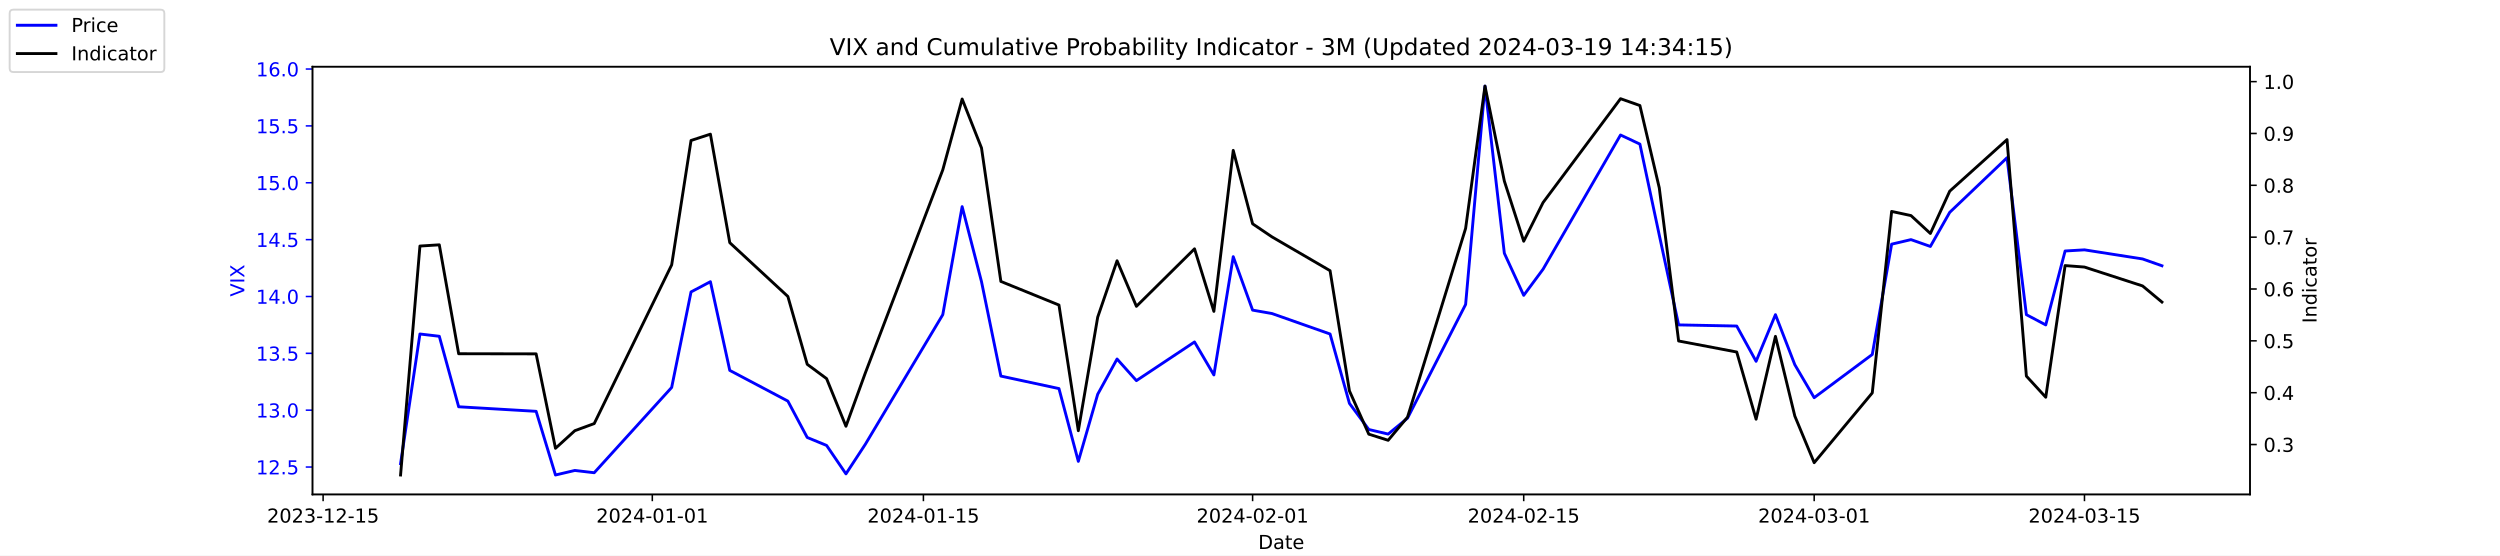
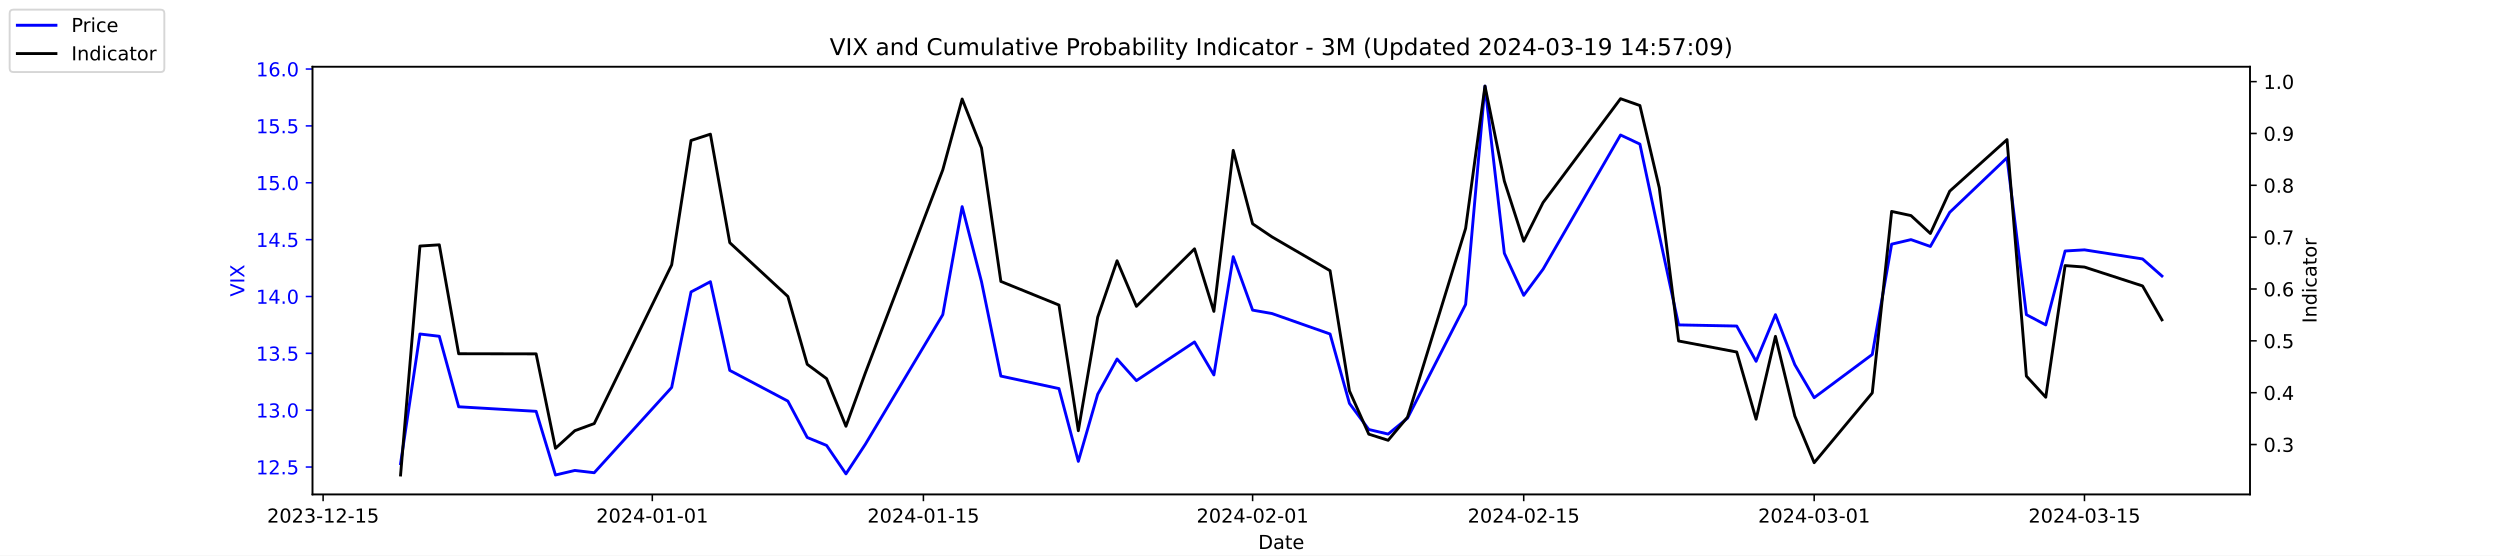
<svg xmlns="http://www.w3.org/2000/svg" xmlns:xlink="http://www.w3.org/1999/xlink" width="1296pt" height="288pt" viewBox="0 0 1296 288" version="1.1">
  <defs>
    <style type="text/css">*{stroke-linejoin: round; stroke-linecap: butt}</style>
  </defs>
  <g id="figure_1">
    <g id="patch_1">
      <path d="M 0 288  L 1296 288  L 1296 0  L 0 0  z " style="fill: #ffffff" />
    </g>
    <g id="axes_1">
      <g id="patch_2">
        <path d="M 162 256.32  L 1166.4 256.32  L 1166.4 34.56  L 162 34.56  z " style="fill: #ffffff" />
      </g>
      <g id="matplotlib.axis_1">
        <g id="xtick_1">
          <g id="line2d_1">
            <defs>
-               <path id="m8b87c51182" d="M 0 0  L 0 3.5  " style="stroke: #000000; stroke-width: 0.8" />
+               <path id="m161e9a8aef" d="M 0 0  L 0 3.5  " style="stroke: #000000; stroke-width: 0.8" />
            </defs>
            <g>
-               <use xlink:href="#m8b87c51182" x="167.5" y="256.32" style="stroke: #000000; stroke-width: 0.8" />
+               <use xlink:href="#m161e9a8aef" x="167.5" y="256.32" style="stroke: #000000; stroke-width: 0.8" />
            </g>
          </g>
          <g id="text_1">
            <g transform="translate(138.4425 270.9184) scale(0.1 -0.1)">
              <defs>
                <path id="DejaVuSans-32" d="M 1228 531  L 3431 531  L 3431 0  L 469 0  L 469 531  Q 828 903 1448 1529  Q 2069 2156 2228 2338  Q 2531 2678 2651 2914  Q 2772 3150 2772 3378  Q 2772 3750 2511 3984  Q 2250 4219 1831 4219  Q 1534 4219 1204 4116  Q 875 4013 500 3803  L 500 4441  Q 881 4594 1212 4672  Q 1544 4750 1819 4750  Q 2544 4750 2975 4387  Q 3406 4025 3406 3419  Q 3406 3131 3298 2873  Q 3191 2616 2906 2266  Q 2828 2175 2409 1742  Q 1991 1309 1228 531  z " transform="scale(0.015625)" />
                <path id="DejaVuSans-30" d="M 2034 4250  Q 1547 4250 1301 3770  Q 1056 3291 1056 2328  Q 1056 1369 1301 889  Q 1547 409 2034 409  Q 2525 409 2770 889  Q 3016 1369 3016 2328  Q 3016 3291 2770 3770  Q 2525 4250 2034 4250  z M 2034 4750  Q 2819 4750 3233 4129  Q 3647 3509 3647 2328  Q 3647 1150 3233 529  Q 2819 -91 2034 -91  Q 1250 -91 836 529  Q 422 1150 422 2328  Q 422 3509 836 4129  Q 1250 4750 2034 4750  z " transform="scale(0.015625)" />
                <path id="DejaVuSans-33" d="M 2597 2516  Q 3050 2419 3304 2112  Q 3559 1806 3559 1356  Q 3559 666 3084 287  Q 2609 -91 1734 -91  Q 1441 -91 1130 -33  Q 819 25 488 141  L 488 750  Q 750 597 1062 519  Q 1375 441 1716 441  Q 2309 441 2620 675  Q 2931 909 2931 1356  Q 2931 1769 2642 2001  Q 2353 2234 1838 2234  L 1294 2234  L 1294 2753  L 1863 2753  Q 2328 2753 2575 2939  Q 2822 3125 2822 3475  Q 2822 3834 2567 4026  Q 2313 4219 1838 4219  Q 1578 4219 1281 4162  Q 984 4106 628 3988  L 628 4550  Q 988 4650 1302 4700  Q 1616 4750 1894 4750  Q 2613 4750 3031 4423  Q 3450 4097 3450 3541  Q 3450 3153 3228 2886  Q 3006 2619 2597 2516  z " transform="scale(0.015625)" />
                <path id="DejaVuSans-2d" d="M 313 2009  L 1997 2009  L 1997 1497  L 313 1497  L 313 2009  z " transform="scale(0.015625)" />
                <path id="DejaVuSans-31" d="M 794 531  L 1825 531  L 1825 4091  L 703 3866  L 703 4441  L 1819 4666  L 2450 4666  L 2450 531  L 3481 531  L 3481 0  L 794 0  L 794 531  z " transform="scale(0.015625)" />
                <path id="DejaVuSans-35" d="M 691 4666  L 3169 4666  L 3169 4134  L 1269 4134  L 1269 2991  Q 1406 3038 1543 3061  Q 1681 3084 1819 3084  Q 2600 3084 3056 2656  Q 3513 2228 3513 1497  Q 3513 744 3044 326  Q 2575 -91 1722 -91  Q 1428 -91 1123 -41  Q 819 9 494 109  L 494 744  Q 775 591 1075 516  Q 1375 441 1709 441  Q 2250 441 2565 725  Q 2881 1009 2881 1497  Q 2881 1984 2565 2268  Q 2250 2553 1709 2553  Q 1456 2553 1204 2497  Q 953 2441 691 2322  L 691 4666  z " transform="scale(0.015625)" />
              </defs>
              <use xlink:href="#DejaVuSans-32" />
              <use xlink:href="#DejaVuSans-30" x="63.623" />
              <use xlink:href="#DejaVuSans-32" x="127.246" />
              <use xlink:href="#DejaVuSans-33" x="190.869" />
              <use xlink:href="#DejaVuSans-2d" x="254.492" />
              <use xlink:href="#DejaVuSans-31" x="290.576" />
              <use xlink:href="#DejaVuSans-32" x="354.199" />
              <use xlink:href="#DejaVuSans-2d" x="417.822" />
              <use xlink:href="#DejaVuSans-31" x="453.906" />
              <use xlink:href="#DejaVuSans-35" x="517.529" />
            </g>
          </g>
        </g>
        <g id="xtick_2">
          <g id="line2d_2">
            <g>
-               <use xlink:href="#m8b87c51182" x="338.156" y="256.32" style="stroke: #000000; stroke-width: 0.8" />
+               <use xlink:href="#m161e9a8aef" x="338.156" y="256.32" style="stroke: #000000; stroke-width: 0.8" />
            </g>
          </g>
          <g id="text_2">
            <g transform="translate(309.098 270.9184) scale(0.1 -0.1)">
              <defs>
                <path id="DejaVuSans-34" d="M 2419 4116  L 825 1625  L 2419 1625  L 2419 4116  z M 2253 4666  L 3047 4666  L 3047 1625  L 3713 1625  L 3713 1100  L 3047 1100  L 3047 0  L 2419 0  L 2419 1100  L 313 1100  L 313 1709  L 2253 4666  z " transform="scale(0.015625)" />
              </defs>
              <use xlink:href="#DejaVuSans-32" />
              <use xlink:href="#DejaVuSans-30" x="63.623" />
              <use xlink:href="#DejaVuSans-32" x="127.246" />
              <use xlink:href="#DejaVuSans-34" x="190.869" />
              <use xlink:href="#DejaVuSans-2d" x="254.492" />
              <use xlink:href="#DejaVuSans-30" x="290.576" />
              <use xlink:href="#DejaVuSans-31" x="354.199" />
              <use xlink:href="#DejaVuSans-2d" x="417.822" />
              <use xlink:href="#DejaVuSans-30" x="453.906" />
              <use xlink:href="#DejaVuSans-31" x="517.529" />
            </g>
          </g>
        </g>
        <g id="xtick_3">
          <g id="line2d_3">
            <g>
-               <use xlink:href="#m8b87c51182" x="478.696" y="256.32" style="stroke: #000000; stroke-width: 0.8" />
+               <use xlink:href="#m161e9a8aef" x="478.696" y="256.32" style="stroke: #000000; stroke-width: 0.8" />
            </g>
          </g>
          <g id="text_3">
            <g transform="translate(449.6379 270.9184) scale(0.1 -0.1)">
              <use xlink:href="#DejaVuSans-32" />
              <use xlink:href="#DejaVuSans-30" x="63.623" />
              <use xlink:href="#DejaVuSans-32" x="127.246" />
              <use xlink:href="#DejaVuSans-34" x="190.869" />
              <use xlink:href="#DejaVuSans-2d" x="254.492" />
              <use xlink:href="#DejaVuSans-30" x="290.576" />
              <use xlink:href="#DejaVuSans-31" x="354.199" />
              <use xlink:href="#DejaVuSans-2d" x="417.822" />
              <use xlink:href="#DejaVuSans-31" x="453.906" />
              <use xlink:href="#DejaVuSans-35" x="517.529" />
            </g>
          </g>
        </g>
        <g id="xtick_4">
          <g id="line2d_4">
            <g>
-               <use xlink:href="#m8b87c51182" x="649.351" y="256.32" style="stroke: #000000; stroke-width: 0.8" />
+               <use xlink:href="#m161e9a8aef" x="649.351" y="256.32" style="stroke: #000000; stroke-width: 0.8" />
            </g>
          </g>
          <g id="text_4">
            <g transform="translate(620.2935 270.9184) scale(0.1 -0.1)">
              <use xlink:href="#DejaVuSans-32" />
              <use xlink:href="#DejaVuSans-30" x="63.623" />
              <use xlink:href="#DejaVuSans-32" x="127.246" />
              <use xlink:href="#DejaVuSans-34" x="190.869" />
              <use xlink:href="#DejaVuSans-2d" x="254.492" />
              <use xlink:href="#DejaVuSans-30" x="290.576" />
              <use xlink:href="#DejaVuSans-32" x="354.199" />
              <use xlink:href="#DejaVuSans-2d" x="417.822" />
              <use xlink:href="#DejaVuSans-30" x="453.906" />
              <use xlink:href="#DejaVuSans-31" x="517.529" />
            </g>
          </g>
        </g>
        <g id="xtick_5">
          <g id="line2d_5">
            <g>
-               <use xlink:href="#m8b87c51182" x="789.891" y="256.32" style="stroke: #000000; stroke-width: 0.8" />
+               <use xlink:href="#m161e9a8aef" x="789.891" y="256.32" style="stroke: #000000; stroke-width: 0.8" />
            </g>
          </g>
          <g id="text_5">
            <g transform="translate(760.8334 270.9184) scale(0.1 -0.1)">
              <use xlink:href="#DejaVuSans-32" />
              <use xlink:href="#DejaVuSans-30" x="63.623" />
              <use xlink:href="#DejaVuSans-32" x="127.246" />
              <use xlink:href="#DejaVuSans-34" x="190.869" />
              <use xlink:href="#DejaVuSans-2d" x="254.492" />
              <use xlink:href="#DejaVuSans-30" x="290.576" />
              <use xlink:href="#DejaVuSans-32" x="354.199" />
              <use xlink:href="#DejaVuSans-2d" x="417.822" />
              <use xlink:href="#DejaVuSans-31" x="453.906" />
              <use xlink:href="#DejaVuSans-35" x="517.529" />
            </g>
          </g>
        </g>
        <g id="xtick_6">
          <g id="line2d_6">
            <g>
-               <use xlink:href="#m8b87c51182" x="940.47" y="256.32" style="stroke: #000000; stroke-width: 0.8" />
+               <use xlink:href="#m161e9a8aef" x="940.47" y="256.32" style="stroke: #000000; stroke-width: 0.8" />
            </g>
          </g>
          <g id="text_6">
            <g transform="translate(911.4118 270.9184) scale(0.1 -0.1)">
              <use xlink:href="#DejaVuSans-32" />
              <use xlink:href="#DejaVuSans-30" x="63.623" />
              <use xlink:href="#DejaVuSans-32" x="127.246" />
              <use xlink:href="#DejaVuSans-34" x="190.869" />
              <use xlink:href="#DejaVuSans-2d" x="254.492" />
              <use xlink:href="#DejaVuSans-30" x="290.576" />
              <use xlink:href="#DejaVuSans-33" x="354.199" />
              <use xlink:href="#DejaVuSans-2d" x="417.822" />
              <use xlink:href="#DejaVuSans-30" x="453.906" />
              <use xlink:href="#DejaVuSans-31" x="517.529" />
            </g>
          </g>
        </g>
        <g id="xtick_7">
          <g id="line2d_7">
            <g>
-               <use xlink:href="#m8b87c51182" x="1080.591" y="256.32" style="stroke: #000000; stroke-width: 0.8" />
+               <use xlink:href="#m161e9a8aef" x="1080.591" y="256.32" style="stroke: #000000; stroke-width: 0.8" />
            </g>
          </g>
          <g id="text_7">
            <g transform="translate(1051.533 270.9184) scale(0.1 -0.1)">
              <use xlink:href="#DejaVuSans-32" />
              <use xlink:href="#DejaVuSans-30" x="63.623" />
              <use xlink:href="#DejaVuSans-32" x="127.246" />
              <use xlink:href="#DejaVuSans-34" x="190.869" />
              <use xlink:href="#DejaVuSans-2d" x="254.492" />
              <use xlink:href="#DejaVuSans-30" x="290.576" />
              <use xlink:href="#DejaVuSans-33" x="354.199" />
              <use xlink:href="#DejaVuSans-2d" x="417.822" />
              <use xlink:href="#DejaVuSans-31" x="453.906" />
              <use xlink:href="#DejaVuSans-35" x="517.529" />
            </g>
          </g>
        </g>
        <g id="text_8">
          <g transform="translate(652.2492 284.5966) scale(0.1 -0.1)">
            <defs>
              <path id="DejaVuSans-44" d="M 1259 4147  L 1259 519  L 2022 519  Q 2988 519 3436 956  Q 3884 1394 3884 2338  Q 3884 3275 3436 3711  Q 2988 4147 2022 4147  L 1259 4147  z M 628 4666  L 1925 4666  Q 3281 4666 3915 4102  Q 4550 3538 4550 2338  Q 4550 1131 3912 565  Q 3275 0 1925 0  L 628 0  L 628 4666  z " transform="scale(0.015625)" />
              <path id="DejaVuSans-61" d="M 2194 1759  Q 1497 1759 1228 1600  Q 959 1441 959 1056  Q 959 750 1161 570  Q 1363 391 1709 391  Q 2188 391 2477 730  Q 2766 1069 2766 1631  L 2766 1759  L 2194 1759  z M 3341 1997  L 3341 0  L 2766 0  L 2766 531  Q 2569 213 2275 61  Q 1981 -91 1556 -91  Q 1019 -91 701 211  Q 384 513 384 1019  Q 384 1609 779 1909  Q 1175 2209 1959 2209  L 2766 2209  L 2766 2266  Q 2766 2663 2505 2880  Q 2244 3097 1772 3097  Q 1472 3097 1187 3025  Q 903 2953 641 2809  L 641 3341  Q 956 3463 1253 3523  Q 1550 3584 1831 3584  Q 2591 3584 2966 3190  Q 3341 2797 3341 1997  z " transform="scale(0.015625)" />
              <path id="DejaVuSans-74" d="M 1172 4494  L 1172 3500  L 2356 3500  L 2356 3053  L 1172 3053  L 1172 1153  Q 1172 725 1289 603  Q 1406 481 1766 481  L 2356 481  L 2356 0  L 1766 0  Q 1100 0 847 248  Q 594 497 594 1153  L 594 3053  L 172 3053  L 172 3500  L 594 3500  L 594 4494  L 1172 4494  z " transform="scale(0.015625)" />
              <path id="DejaVuSans-65" d="M 3597 1894  L 3597 1613  L 953 1613  Q 991 1019 1311 708  Q 1631 397 2203 397  Q 2534 397 2845 478  Q 3156 559 3463 722  L 3463 178  Q 3153 47 2828 -22  Q 2503 -91 2169 -91  Q 1331 -91 842 396  Q 353 884 353 1716  Q 353 2575 817 3079  Q 1281 3584 2069 3584  Q 2775 3584 3186 3129  Q 3597 2675 3597 1894  z M 3022 2063  Q 3016 2534 2758 2815  Q 2500 3097 2075 3097  Q 1594 3097 1305 2825  Q 1016 2553 972 2059  L 3022 2063  z " transform="scale(0.015625)" />
            </defs>
            <use xlink:href="#DejaVuSans-44" />
            <use xlink:href="#DejaVuSans-61" x="77.002" />
            <use xlink:href="#DejaVuSans-74" x="138.281" />
            <use xlink:href="#DejaVuSans-65" x="177.49" />
          </g>
        </g>
      </g>
      <g id="matplotlib.axis_2">
        <g id="ytick_1">
          <g id="line2d_8">
            <defs>
-               <path id="m4485a338f2" d="M 0 0  L -3.5 0  " style="stroke: #0000ff; stroke-width: 0.8" />
+               <path id="m2e351049fe" d="M 0 0  L -3.5 0  " style="stroke: #0000ff; stroke-width: 0.8" />
            </defs>
            <g>
-               <use xlink:href="#m4485a338f2" x="162" y="242.114" style="fill: #0000ff; stroke: #0000ff; stroke-width: 0.8" />
+               <use xlink:href="#m2e351049fe" x="162" y="242.114" style="fill: #0000ff; stroke: #0000ff; stroke-width: 0.8" />
            </g>
          </g>
          <g id="text_9">
            <g style="fill: #0000ff" transform="translate(132.7344 245.9129) scale(0.1 -0.1)">
              <defs>
                <path id="DejaVuSans-2e" d="M 684 794  L 1344 794  L 1344 0  L 684 0  L 684 794  z " transform="scale(0.015625)" />
              </defs>
              <use xlink:href="#DejaVuSans-31" />
              <use xlink:href="#DejaVuSans-32" x="63.623" />
              <use xlink:href="#DejaVuSans-2e" x="127.246" />
              <use xlink:href="#DejaVuSans-35" x="159.033" />
            </g>
          </g>
        </g>
        <g id="ytick_2">
          <g id="line2d_9">
            <g>
-               <use xlink:href="#m4485a338f2" x="162" y="212.64" style="fill: #0000ff; stroke: #0000ff; stroke-width: 0.8" />
+               <use xlink:href="#m2e351049fe" x="162" y="212.64" style="fill: #0000ff; stroke: #0000ff; stroke-width: 0.8" />
            </g>
          </g>
          <g id="text_10">
            <g style="fill: #0000ff" transform="translate(132.7344 216.4392) scale(0.1 -0.1)">
              <use xlink:href="#DejaVuSans-31" />
              <use xlink:href="#DejaVuSans-33" x="63.623" />
              <use xlink:href="#DejaVuSans-2e" x="127.246" />
              <use xlink:href="#DejaVuSans-30" x="159.033" />
            </g>
          </g>
        </g>
        <g id="ytick_3">
          <g id="line2d_10">
            <g>
-               <use xlink:href="#m4485a338f2" x="162" y="183.166" style="fill: #0000ff; stroke: #0000ff; stroke-width: 0.8" />
+               <use xlink:href="#m2e351049fe" x="162" y="183.166" style="fill: #0000ff; stroke: #0000ff; stroke-width: 0.8" />
            </g>
          </g>
          <g id="text_11">
            <g style="fill: #0000ff" transform="translate(132.7344 186.9656) scale(0.1 -0.1)">
              <use xlink:href="#DejaVuSans-31" />
              <use xlink:href="#DejaVuSans-33" x="63.623" />
              <use xlink:href="#DejaVuSans-2e" x="127.246" />
              <use xlink:href="#DejaVuSans-35" x="159.033" />
            </g>
          </g>
        </g>
        <g id="ytick_4">
          <g id="line2d_11">
            <g>
-               <use xlink:href="#m4485a338f2" x="162" y="153.693" style="fill: #0000ff; stroke: #0000ff; stroke-width: 0.8" />
+               <use xlink:href="#m2e351049fe" x="162" y="153.693" style="fill: #0000ff; stroke: #0000ff; stroke-width: 0.8" />
            </g>
          </g>
          <g id="text_12">
            <g style="fill: #0000ff" transform="translate(132.7344 157.4919) scale(0.1 -0.1)">
              <use xlink:href="#DejaVuSans-31" />
              <use xlink:href="#DejaVuSans-34" x="63.623" />
              <use xlink:href="#DejaVuSans-2e" x="127.246" />
              <use xlink:href="#DejaVuSans-30" x="159.033" />
            </g>
          </g>
        </g>
        <g id="ytick_5">
          <g id="line2d_12">
            <g>
-               <use xlink:href="#m4485a338f2" x="162" y="124.219" style="fill: #0000ff; stroke: #0000ff; stroke-width: 0.8" />
+               <use xlink:href="#m2e351049fe" x="162" y="124.219" style="fill: #0000ff; stroke: #0000ff; stroke-width: 0.8" />
            </g>
          </g>
          <g id="text_13">
            <g style="fill: #0000ff" transform="translate(132.7344 128.0182) scale(0.1 -0.1)">
              <use xlink:href="#DejaVuSans-31" />
              <use xlink:href="#DejaVuSans-34" x="63.623" />
              <use xlink:href="#DejaVuSans-2e" x="127.246" />
              <use xlink:href="#DejaVuSans-35" x="159.033" />
            </g>
          </g>
        </g>
        <g id="ytick_6">
          <g id="line2d_13">
            <g>
-               <use xlink:href="#m4485a338f2" x="162" y="94.745" style="fill: #0000ff; stroke: #0000ff; stroke-width: 0.8" />
+               <use xlink:href="#m2e351049fe" x="162" y="94.745" style="fill: #0000ff; stroke: #0000ff; stroke-width: 0.8" />
            </g>
          </g>
          <g id="text_14">
            <g style="fill: #0000ff" transform="translate(132.7344 98.5445) scale(0.1 -0.1)">
              <use xlink:href="#DejaVuSans-31" />
              <use xlink:href="#DejaVuSans-35" x="63.623" />
              <use xlink:href="#DejaVuSans-2e" x="127.246" />
              <use xlink:href="#DejaVuSans-30" x="159.033" />
            </g>
          </g>
        </g>
        <g id="ytick_7">
          <g id="line2d_14">
            <g>
-               <use xlink:href="#m4485a338f2" x="162" y="65.272" style="fill: #0000ff; stroke: #0000ff; stroke-width: 0.8" />
+               <use xlink:href="#m2e351049fe" x="162" y="65.272" style="fill: #0000ff; stroke: #0000ff; stroke-width: 0.8" />
            </g>
          </g>
          <g id="text_15">
            <g style="fill: #0000ff" transform="translate(132.7344 69.07082) scale(0.1 -0.1)">
              <use xlink:href="#DejaVuSans-31" />
              <use xlink:href="#DejaVuSans-35" x="63.623" />
              <use xlink:href="#DejaVuSans-2e" x="127.246" />
              <use xlink:href="#DejaVuSans-35" x="159.033" />
            </g>
          </g>
        </g>
        <g id="ytick_8">
          <g id="line2d_15">
            <g>
-               <use xlink:href="#m4485a338f2" x="162" y="35.798" style="fill: #0000ff; stroke: #0000ff; stroke-width: 0.8" />
+               <use xlink:href="#m2e351049fe" x="162" y="35.798" style="fill: #0000ff; stroke: #0000ff; stroke-width: 0.8" />
            </g>
          </g>
          <g id="text_16">
            <g style="fill: #0000ff" transform="translate(132.7344 39.59714) scale(0.1 -0.1)">
              <defs>
                <path id="DejaVuSans-36" d="M 2113 2584  Q 1688 2584 1439 2293  Q 1191 2003 1191 1497  Q 1191 994 1439 701  Q 1688 409 2113 409  Q 2538 409 2786 701  Q 3034 994 3034 1497  Q 3034 2003 2786 2293  Q 2538 2584 2113 2584  z M 3366 4563  L 3366 3988  Q 3128 4100 2886 4159  Q 2644 4219 2406 4219  Q 1781 4219 1451 3797  Q 1122 3375 1075 2522  Q 1259 2794 1537 2939  Q 1816 3084 2150 3084  Q 2853 3084 3261 2657  Q 3669 2231 3669 1497  Q 3669 778 3244 343  Q 2819 -91 2113 -91  Q 1303 -91 875 529  Q 447 1150 447 2328  Q 447 3434 972 4092  Q 1497 4750 2381 4750  Q 2619 4750 2861 4703  Q 3103 4656 3366 4563  z " transform="scale(0.015625)" />
              </defs>
              <use xlink:href="#DejaVuSans-31" />
              <use xlink:href="#DejaVuSans-36" x="63.623" />
              <use xlink:href="#DejaVuSans-2e" x="127.246" />
              <use xlink:href="#DejaVuSans-30" x="159.033" />
            </g>
          </g>
        </g>
        <g id="text_17">
          <g style="fill: #0000ff" transform="translate(126.6547 153.7603) rotate(-90) scale(0.1 -0.1)">
            <defs>
              <path id="DejaVuSans-56" d="M 1831 0  L 50 4666  L 709 4666  L 2188 738  L 3669 4666  L 4325 4666  L 2547 0  L 1831 0  z " transform="scale(0.015625)" />
              <path id="DejaVuSans-49" d="M 628 4666  L 1259 4666  L 1259 0  L 628 0  L 628 4666  z " transform="scale(0.015625)" />
              <path id="DejaVuSans-58" d="M 403 4666  L 1081 4666  L 2241 2931  L 3406 4666  L 4084 4666  L 2584 2425  L 4184 0  L 3506 0  L 2194 1984  L 872 0  L 191 0  L 1856 2491  L 403 4666  z " transform="scale(0.015625)" />
            </defs>
            <use xlink:href="#DejaVuSans-56" />
            <use xlink:href="#DejaVuSans-49" x="68.408" />
            <use xlink:href="#DejaVuSans-58" x="97.9" />
          </g>
        </g>
      </g>
      <g id="line2d_16">
-         <path d="M 207.655 240.345  L 217.693 173.145  L 227.732 174.324  L 237.77 210.872  L 277.924 213.23  L 287.963 246.24  L 298.002 243.882  L 308.04 245.061  L 348.194 200.851  L 358.233 151.335  L 368.272 146.029  L 378.31 192.008  L 408.426 207.924  L 418.464 226.787  L 428.503 230.914  L 438.541 245.651  L 448.58 230.324  L 488.734 163.124  L 498.773 107.124  L 508.811 146.029  L 518.85 194.956  L 548.966 201.44  L 559.004 239.166  L 569.043 204.387  L 579.081 186.114  L 589.12 197.314  L 619.236 177.272  L 629.274 194.366  L 639.313 133.061  L 649.351 160.766  L 659.39 162.535  L 689.506 173.145  L 699.544 209.103  L 709.583 222.661  L 719.621 225.019  L 729.66 216.766  L 759.775 157.819  L 769.814 44.64  L 779.853 131.293  L 789.891 153.103  L 799.93 139.545  L 840.084 69.987  L 850.123 74.703  L 860.161 121.861  L 870.2 168.429  L 900.315 169.019  L 910.354 187.293  L 920.392 163.124  L 930.431 189.061  L 940.47 206.156  L 970.585 183.756  L 980.624 126.577  L 990.662 124.219  L 1000.701 127.756  L 1010.74 110.072  L 1040.437 81.777  L 1050.476 163.124  L 1060.514 168.429  L 1070.553 130.114  L 1080.591 129.524  L 1110.707 134.24  L 1120.745 137.777  " clip-path="url(#p834cb203a2)" style="fill: none; stroke: #0000ff; stroke-width: 1.5; stroke-linecap: square" />
+         <path d="M 207.655 240.345  L 217.693 173.145  L 227.732 174.324  L 237.77 210.872  L 277.924 213.23  L 287.963 246.24  L 298.002 243.882  L 308.04 245.061  L 348.194 200.851  L 358.233 151.335  L 368.272 146.029  L 378.31 192.008  L 408.426 207.924  L 418.464 226.787  L 428.503 230.914  L 438.541 245.651  L 448.58 230.324  L 488.734 163.124  L 498.773 107.124  L 508.811 146.029  L 518.85 194.956  L 548.966 201.44  L 559.004 239.166  L 569.043 204.387  L 579.081 186.114  L 589.12 197.314  L 619.236 177.272  L 629.274 194.366  L 639.313 133.061  L 649.351 160.766  L 659.39 162.535  L 689.506 173.145  L 699.544 209.103  L 709.583 222.661  L 719.621 225.019  L 729.66 216.766  L 759.775 157.819  L 769.814 44.64  L 779.853 131.293  L 789.891 153.103  L 799.93 139.545  L 840.084 69.987  L 850.123 74.703  L 860.161 121.861  L 870.2 168.429  L 900.315 169.019  L 910.354 187.293  L 920.392 163.124  L 930.431 189.061  L 940.47 206.156  L 970.585 183.756  L 980.624 126.577  L 990.662 124.219  L 1000.701 127.756  L 1010.74 110.072  L 1040.437 81.777  L 1050.476 163.124  L 1060.514 168.429  L 1070.553 130.114  L 1080.591 129.524  L 1110.707 134.24  L 1120.745 143.082  " clip-path="url(#p02dbda72c0)" style="fill: none; stroke: #0000ff; stroke-width: 1.5; stroke-linecap: square" />
      </g>
      <g id="patch_3">
        <path d="M 162 256.32  L 162 34.56  " style="fill: none; stroke: #000000; stroke-width: 0.8; stroke-linejoin: miter; stroke-linecap: square" />
      </g>
      <g id="patch_4">
        <path d="M 1166.4 256.32  L 1166.4 34.56  " style="fill: none; stroke: #000000; stroke-width: 0.8; stroke-linejoin: miter; stroke-linecap: square" />
      </g>
      <g id="patch_5">
        <path d="M 162 256.32  L 1166.4 256.32  " style="fill: none; stroke: #000000; stroke-width: 0.8; stroke-linejoin: miter; stroke-linecap: square" />
      </g>
      <g id="patch_6">
        <path d="M 162 34.56  L 1166.4 34.56  " style="fill: none; stroke: #000000; stroke-width: 0.8; stroke-linejoin: miter; stroke-linecap: square" />
      </g>
    </g>
    <g id="axes_2">
      <g id="matplotlib.axis_3">
        <g id="ytick_9">
          <g id="line2d_17">
            <defs>
-               <path id="m62b9da5a91" d="M 0 0  L 3.5 0  " style="stroke: #000000; stroke-width: 0.8" />
+               <path id="m21e5f2e42d" d="M 0 0  L 3.5 0  " style="stroke: #000000; stroke-width: 0.8" />
            </defs>
            <g>
-               <use xlink:href="#m62b9da5a91" x="1166.4" y="230.447" style="stroke: #000000; stroke-width: 0.8" />
+               <use xlink:href="#m21e5f2e42d" x="1166.4" y="230.447" style="stroke: #000000; stroke-width: 0.8" />
            </g>
          </g>
          <g id="text_18">
            <g transform="translate(1173.4 234.2458) scale(0.1 -0.1)">
              <use xlink:href="#DejaVuSans-30" />
              <use xlink:href="#DejaVuSans-2e" x="63.623" />
              <use xlink:href="#DejaVuSans-33" x="95.41" />
            </g>
          </g>
        </g>
        <g id="ytick_10">
          <g id="line2d_18">
            <g>
-               <use xlink:href="#m62b9da5a91" x="1166.4" y="203.571" style="stroke: #000000; stroke-width: 0.8" />
+               <use xlink:href="#m21e5f2e42d" x="1166.4" y="203.571" style="stroke: #000000; stroke-width: 0.8" />
            </g>
          </g>
          <g id="text_19">
            <g transform="translate(1173.4 207.3699) scale(0.1 -0.1)">
              <use xlink:href="#DejaVuSans-30" />
              <use xlink:href="#DejaVuSans-2e" x="63.623" />
              <use xlink:href="#DejaVuSans-34" x="95.41" />
            </g>
          </g>
        </g>
        <g id="ytick_11">
          <g id="line2d_19">
            <g>
-               <use xlink:href="#m62b9da5a91" x="1166.4" y="176.695" style="stroke: #000000; stroke-width: 0.8" />
+               <use xlink:href="#m21e5f2e42d" x="1166.4" y="176.695" style="stroke: #000000; stroke-width: 0.8" />
            </g>
          </g>
          <g id="text_20">
            <g transform="translate(1173.4 180.4941) scale(0.1 -0.1)">
              <use xlink:href="#DejaVuSans-30" />
              <use xlink:href="#DejaVuSans-2e" x="63.623" />
              <use xlink:href="#DejaVuSans-35" x="95.41" />
            </g>
          </g>
        </g>
        <g id="ytick_12">
          <g id="line2d_20">
            <g>
-               <use xlink:href="#m62b9da5a91" x="1166.4" y="149.819" style="stroke: #000000; stroke-width: 0.8" />
+               <use xlink:href="#m21e5f2e42d" x="1166.4" y="149.819" style="stroke: #000000; stroke-width: 0.8" />
            </g>
          </g>
          <g id="text_21">
            <g transform="translate(1173.4 153.6182) scale(0.1 -0.1)">
              <use xlink:href="#DejaVuSans-30" />
              <use xlink:href="#DejaVuSans-2e" x="63.623" />
              <use xlink:href="#DejaVuSans-36" x="95.41" />
            </g>
          </g>
        </g>
        <g id="ytick_13">
          <g id="line2d_21">
            <g>
-               <use xlink:href="#m62b9da5a91" x="1166.4" y="122.943" style="stroke: #000000; stroke-width: 0.8" />
+               <use xlink:href="#m21e5f2e42d" x="1166.4" y="122.943" style="stroke: #000000; stroke-width: 0.8" />
            </g>
          </g>
          <g id="text_22">
            <g transform="translate(1173.4 126.7423) scale(0.1 -0.1)">
              <defs>
                <path id="DejaVuSans-37" d="M 525 4666  L 3525 4666  L 3525 4397  L 1831 0  L 1172 0  L 2766 4134  L 525 4134  L 525 4666  z " transform="scale(0.015625)" />
              </defs>
              <use xlink:href="#DejaVuSans-30" />
              <use xlink:href="#DejaVuSans-2e" x="63.623" />
              <use xlink:href="#DejaVuSans-37" x="95.41" />
            </g>
          </g>
        </g>
        <g id="ytick_14">
          <g id="line2d_22">
            <g>
-               <use xlink:href="#m62b9da5a91" x="1166.4" y="96.067" style="stroke: #000000; stroke-width: 0.8" />
+               <use xlink:href="#m21e5f2e42d" x="1166.4" y="96.067" style="stroke: #000000; stroke-width: 0.8" />
            </g>
          </g>
          <g id="text_23">
            <g transform="translate(1173.4 99.86645) scale(0.1 -0.1)">
              <defs>
                <path id="DejaVuSans-38" d="M 2034 2216  Q 1584 2216 1326 1975  Q 1069 1734 1069 1313  Q 1069 891 1326 650  Q 1584 409 2034 409  Q 2484 409 2743 651  Q 3003 894 3003 1313  Q 3003 1734 2745 1975  Q 2488 2216 2034 2216  z M 1403 2484  Q 997 2584 770 2862  Q 544 3141 544 3541  Q 544 4100 942 4425  Q 1341 4750 2034 4750  Q 2731 4750 3128 4425  Q 3525 4100 3525 3541  Q 3525 3141 3298 2862  Q 3072 2584 2669 2484  Q 3125 2378 3379 2068  Q 3634 1759 3634 1313  Q 3634 634 3220 271  Q 2806 -91 2034 -91  Q 1263 -91 848 271  Q 434 634 434 1313  Q 434 1759 690 2068  Q 947 2378 1403 2484  z M 1172 3481  Q 1172 3119 1398 2916  Q 1625 2713 2034 2713  Q 2441 2713 2670 2916  Q 2900 3119 2900 3481  Q 2900 3844 2670 4047  Q 2441 4250 2034 4250  Q 1625 4250 1398 4047  Q 1172 3844 1172 3481  z " transform="scale(0.015625)" />
              </defs>
              <use xlink:href="#DejaVuSans-30" />
              <use xlink:href="#DejaVuSans-2e" x="63.623" />
              <use xlink:href="#DejaVuSans-38" x="95.41" />
            </g>
          </g>
        </g>
        <g id="ytick_15">
          <g id="line2d_23">
            <g>
-               <use xlink:href="#m62b9da5a91" x="1166.4" y="69.191" style="stroke: #000000; stroke-width: 0.8" />
+               <use xlink:href="#m21e5f2e42d" x="1166.4" y="69.191" style="stroke: #000000; stroke-width: 0.8" />
            </g>
          </g>
          <g id="text_24">
            <g transform="translate(1173.4 72.99058) scale(0.1 -0.1)">
              <defs>
                <path id="DejaVuSans-39" d="M 703 97  L 703 672  Q 941 559 1184 500  Q 1428 441 1663 441  Q 2288 441 2617 861  Q 2947 1281 2994 2138  Q 2813 1869 2534 1725  Q 2256 1581 1919 1581  Q 1219 1581 811 2004  Q 403 2428 403 3163  Q 403 3881 828 4315  Q 1253 4750 1959 4750  Q 2769 4750 3195 4129  Q 3622 3509 3622 2328  Q 3622 1225 3098 567  Q 2575 -91 1691 -91  Q 1453 -91 1209 -44  Q 966 3 703 97  z M 1959 2075  Q 2384 2075 2632 2365  Q 2881 2656 2881 3163  Q 2881 3666 2632 3958  Q 2384 4250 1959 4250  Q 1534 4250 1286 3958  Q 1038 3666 1038 3163  Q 1038 2656 1286 2365  Q 1534 2075 1959 2075  z " transform="scale(0.015625)" />
              </defs>
              <use xlink:href="#DejaVuSans-30" />
              <use xlink:href="#DejaVuSans-2e" x="63.623" />
              <use xlink:href="#DejaVuSans-39" x="95.41" />
            </g>
          </g>
        </g>
        <g id="ytick_16">
          <g id="line2d_24">
            <g>
-               <use xlink:href="#m62b9da5a91" x="1166.4" y="42.315" style="stroke: #000000; stroke-width: 0.8" />
+               <use xlink:href="#m21e5f2e42d" x="1166.4" y="42.315" style="stroke: #000000; stroke-width: 0.8" />
            </g>
          </g>
          <g id="text_25">
            <g transform="translate(1173.4 46.1147) scale(0.1 -0.1)">
              <use xlink:href="#DejaVuSans-31" />
              <use xlink:href="#DejaVuSans-2e" x="63.623" />
              <use xlink:href="#DejaVuSans-30" x="95.41" />
            </g>
          </g>
        </g>
        <g id="text_26">
          <g transform="translate(1200.902 167.5353) rotate(-90) scale(0.1 -0.1)">
            <defs>
              <path id="DejaVuSans-6e" d="M 3513 2113  L 3513 0  L 2938 0  L 2938 2094  Q 2938 2591 2744 2837  Q 2550 3084 2163 3084  Q 1697 3084 1428 2787  Q 1159 2491 1159 1978  L 1159 0  L 581 0  L 581 3500  L 1159 3500  L 1159 2956  Q 1366 3272 1645 3428  Q 1925 3584 2291 3584  Q 2894 3584 3203 3211  Q 3513 2838 3513 2113  z " transform="scale(0.015625)" />
              <path id="DejaVuSans-64" d="M 2906 2969  L 2906 4863  L 3481 4863  L 3481 0  L 2906 0  L 2906 525  Q 2725 213 2448 61  Q 2172 -91 1784 -91  Q 1150 -91 751 415  Q 353 922 353 1747  Q 353 2572 751 3078  Q 1150 3584 1784 3584  Q 2172 3584 2448 3432  Q 2725 3281 2906 2969  z M 947 1747  Q 947 1113 1208 752  Q 1469 391 1925 391  Q 2381 391 2643 752  Q 2906 1113 2906 1747  Q 2906 2381 2643 2742  Q 2381 3103 1925 3103  Q 1469 3103 1208 2742  Q 947 2381 947 1747  z " transform="scale(0.015625)" />
              <path id="DejaVuSans-69" d="M 603 3500  L 1178 3500  L 1178 0  L 603 0  L 603 3500  z M 603 4863  L 1178 4863  L 1178 4134  L 603 4134  L 603 4863  z " transform="scale(0.015625)" />
              <path id="DejaVuSans-63" d="M 3122 3366  L 3122 2828  Q 2878 2963 2633 3030  Q 2388 3097 2138 3097  Q 1578 3097 1268 2742  Q 959 2388 959 1747  Q 959 1106 1268 751  Q 1578 397 2138 397  Q 2388 397 2633 464  Q 2878 531 3122 666  L 3122 134  Q 2881 22 2623 -34  Q 2366 -91 2075 -91  Q 1284 -91 818 406  Q 353 903 353 1747  Q 353 2603 823 3093  Q 1294 3584 2113 3584  Q 2378 3584 2631 3529  Q 2884 3475 3122 3366  z " transform="scale(0.015625)" />
              <path id="DejaVuSans-6f" d="M 1959 3097  Q 1497 3097 1228 2736  Q 959 2375 959 1747  Q 959 1119 1226 758  Q 1494 397 1959 397  Q 2419 397 2687 759  Q 2956 1122 2956 1747  Q 2956 2369 2687 2733  Q 2419 3097 1959 3097  z M 1959 3584  Q 2709 3584 3137 3096  Q 3566 2609 3566 1747  Q 3566 888 3137 398  Q 2709 -91 1959 -91  Q 1206 -91 779 398  Q 353 888 353 1747  Q 353 2609 779 3096  Q 1206 3584 1959 3584  z " transform="scale(0.015625)" />
              <path id="DejaVuSans-72" d="M 2631 2963  Q 2534 3019 2420 3045  Q 2306 3072 2169 3072  Q 1681 3072 1420 2755  Q 1159 2438 1159 1844  L 1159 0  L 581 0  L 581 3500  L 1159 3500  L 1159 2956  Q 1341 3275 1631 3429  Q 1922 3584 2338 3584  Q 2397 3584 2469 3576  Q 2541 3569 2628 3553  L 2631 2963  z " transform="scale(0.015625)" />
            </defs>
            <use xlink:href="#DejaVuSans-49" />
            <use xlink:href="#DejaVuSans-6e" x="29.492" />
            <use xlink:href="#DejaVuSans-64" x="92.871" />
            <use xlink:href="#DejaVuSans-69" x="156.348" />
            <use xlink:href="#DejaVuSans-63" x="184.131" />
            <use xlink:href="#DejaVuSans-61" x="239.111" />
            <use xlink:href="#DejaVuSans-74" x="300.391" />
            <use xlink:href="#DejaVuSans-6f" x="339.6" />
            <use xlink:href="#DejaVuSans-72" x="400.781" />
          </g>
        </g>
      </g>
      <g id="line2d_25">
-         <path d="M 207.655 246.24  L 217.693 127.554  L 227.732 126.917  L 237.77 183.374  L 277.924 183.446  L 287.963 232.392  L 298.002 223.267  L 308.04 219.585  L 348.194 137.31  L 358.233 72.826  L 368.272 69.549  L 378.31 125.806  L 408.426 153.679  L 418.464 188.855  L 428.503 196.277  L 438.541 220.963  L 448.58 193.353  L 488.734 88.061  L 498.773 51.326  L 508.811 76.692  L 518.85 145.895  L 548.966 158.133  L 559.004 223.267  L 569.043 164.427  L 579.081 135.188  L 589.12 158.801  L 619.236 128.995  L 629.274 161.414  L 639.313 77.963  L 649.351 116.023  L 659.39 122.794  L 689.506 140.324  L 699.544 202.638  L 709.583 225.068  L 719.621 228.247  L 729.66 216.245  L 759.775 118.401  L 769.814 44.64  L 779.853 93.884  L 789.891 125.046  L 799.93 104.991  L 840.084 51.167  L 850.123 54.703  L 860.161 97.352  L 870.2 176.766  L 900.315 182.482  L 910.354 217.309  L 920.392 174.373  L 930.431 215.679  L 940.47 239.852  L 970.585 203.673  L 980.624 109.604  L 990.662 111.759  L 1000.701 121.028  L 1010.74 99.098  L 1040.437 72.38  L 1050.476 194.975  L 1060.514 205.916  L 1070.553 137.677  L 1080.591 138.445  L 1110.707 148.23  L 1120.745 156.585  " clip-path="url(#p834cb203a2)" style="fill: none; stroke: #000000; stroke-width: 1.5; stroke-linecap: square" />
+         <path d="M 207.655 246.24  L 217.693 127.554  L 227.732 126.917  L 237.77 183.374  L 277.924 183.446  L 287.963 232.392  L 298.002 223.267  L 308.04 219.585  L 348.194 137.31  L 358.233 72.826  L 368.272 69.549  L 378.31 125.806  L 408.426 153.679  L 418.464 188.855  L 428.503 196.277  L 438.541 220.963  L 448.58 193.353  L 488.734 88.061  L 498.773 51.326  L 508.811 76.692  L 518.85 145.895  L 548.966 158.133  L 559.004 223.267  L 569.043 164.427  L 579.081 135.188  L 589.12 158.801  L 619.236 128.995  L 629.274 161.414  L 639.313 77.963  L 649.351 116.023  L 659.39 122.794  L 689.506 140.324  L 699.544 202.638  L 709.583 225.068  L 719.621 228.247  L 729.66 216.245  L 759.775 118.401  L 769.814 44.64  L 779.853 93.884  L 789.891 125.046  L 799.93 104.991  L 840.084 51.167  L 850.123 54.703  L 860.161 97.352  L 870.2 176.766  L 900.315 182.482  L 910.354 217.309  L 920.392 174.373  L 930.431 215.679  L 940.47 239.852  L 970.585 203.673  L 980.624 109.604  L 990.662 111.759  L 1000.701 121.028  L 1010.74 99.098  L 1040.437 72.38  L 1050.476 194.975  L 1060.514 205.916  L 1070.553 137.677  L 1080.591 138.445  L 1110.707 148.23  L 1120.745 165.813  " clip-path="url(#p02dbda72c0)" style="fill: none; stroke: #000000; stroke-width: 1.5; stroke-linecap: square" />
      </g>
      <g id="patch_7">
        <path d="M 162 256.32  L 162 34.56  " style="fill: none; stroke: #000000; stroke-width: 0.8; stroke-linejoin: miter; stroke-linecap: square" />
      </g>
      <g id="patch_8">
        <path d="M 1166.4 256.32  L 1166.4 34.56  " style="fill: none; stroke: #000000; stroke-width: 0.8; stroke-linejoin: miter; stroke-linecap: square" />
      </g>
      <g id="patch_9">
        <path d="M 162 256.32  L 1166.4 256.32  " style="fill: none; stroke: #000000; stroke-width: 0.8; stroke-linejoin: miter; stroke-linecap: square" />
      </g>
      <g id="patch_10">
        <path d="M 162 34.56  L 1166.4 34.56  " style="fill: none; stroke: #000000; stroke-width: 0.8; stroke-linejoin: miter; stroke-linecap: square" />
      </g>
      <g id="text_27">
        <g transform="translate(430.0941 28.56) scale(0.12 -0.12)">
          <defs>
            <path id="DejaVuSans-20" transform="scale(0.015625)" />
            <path id="DejaVuSans-43" d="M 4122 4306  L 4122 3641  Q 3803 3938 3442 4084  Q 3081 4231 2675 4231  Q 1875 4231 1450 3742  Q 1025 3253 1025 2328  Q 1025 1406 1450 917  Q 1875 428 2675 428  Q 3081 428 3442 575  Q 3803 722 4122 1019  L 4122 359  Q 3791 134 3420 21  Q 3050 -91 2638 -91  Q 1578 -91 968 557  Q 359 1206 359 2328  Q 359 3453 968 4101  Q 1578 4750 2638 4750  Q 3056 4750 3426 4639  Q 3797 4528 4122 4306  z " transform="scale(0.015625)" />
            <path id="DejaVuSans-75" d="M 544 1381  L 544 3500  L 1119 3500  L 1119 1403  Q 1119 906 1312 657  Q 1506 409 1894 409  Q 2359 409 2629 706  Q 2900 1003 2900 1516  L 2900 3500  L 3475 3500  L 3475 0  L 2900 0  L 2900 538  Q 2691 219 2414 64  Q 2138 -91 1772 -91  Q 1169 -91 856 284  Q 544 659 544 1381  z M 1991 3584  L 1991 3584  z " transform="scale(0.015625)" />
            <path id="DejaVuSans-6d" d="M 3328 2828  Q 3544 3216 3844 3400  Q 4144 3584 4550 3584  Q 5097 3584 5394 3201  Q 5691 2819 5691 2113  L 5691 0  L 5113 0  L 5113 2094  Q 5113 2597 4934 2840  Q 4756 3084 4391 3084  Q 3944 3084 3684 2787  Q 3425 2491 3425 1978  L 3425 0  L 2847 0  L 2847 2094  Q 2847 2600 2669 2842  Q 2491 3084 2119 3084  Q 1678 3084 1418 2786  Q 1159 2488 1159 1978  L 1159 0  L 581 0  L 581 3500  L 1159 3500  L 1159 2956  Q 1356 3278 1631 3431  Q 1906 3584 2284 3584  Q 2666 3584 2933 3390  Q 3200 3197 3328 2828  z " transform="scale(0.015625)" />
            <path id="DejaVuSans-6c" d="M 603 4863  L 1178 4863  L 1178 0  L 603 0  L 603 4863  z " transform="scale(0.015625)" />
            <path id="DejaVuSans-76" d="M 191 3500  L 800 3500  L 1894 563  L 2988 3500  L 3597 3500  L 2284 0  L 1503 0  L 191 3500  z " transform="scale(0.015625)" />
            <path id="DejaVuSans-50" d="M 1259 4147  L 1259 2394  L 2053 2394  Q 2494 2394 2734 2622  Q 2975 2850 2975 3272  Q 2975 3691 2734 3919  Q 2494 4147 2053 4147  L 1259 4147  z M 628 4666  L 2053 4666  Q 2838 4666 3239 4311  Q 3641 3956 3641 3272  Q 3641 2581 3239 2228  Q 2838 1875 2053 1875  L 1259 1875  L 1259 0  L 628 0  L 628 4666  z " transform="scale(0.015625)" />
            <path id="DejaVuSans-62" d="M 3116 1747  Q 3116 2381 2855 2742  Q 2594 3103 2138 3103  Q 1681 3103 1420 2742  Q 1159 2381 1159 1747  Q 1159 1113 1420 752  Q 1681 391 2138 391  Q 2594 391 2855 752  Q 3116 1113 3116 1747  z M 1159 2969  Q 1341 3281 1617 3432  Q 1894 3584 2278 3584  Q 2916 3584 3314 3078  Q 3713 2572 3713 1747  Q 3713 922 3314 415  Q 2916 -91 2278 -91  Q 1894 -91 1617 61  Q 1341 213 1159 525  L 1159 0  L 581 0  L 581 4863  L 1159 4863  L 1159 2969  z " transform="scale(0.015625)" />
            <path id="DejaVuSans-79" d="M 2059 -325  Q 1816 -950 1584 -1140  Q 1353 -1331 966 -1331  L 506 -1331  L 506 -850  L 844 -850  Q 1081 -850 1212 -737  Q 1344 -625 1503 -206  L 1606 56  L 191 3500  L 800 3500  L 1894 763  L 2988 3500  L 3597 3500  L 2059 -325  z " transform="scale(0.015625)" />
            <path id="DejaVuSans-4d" d="M 628 4666  L 1569 4666  L 2759 1491  L 3956 4666  L 4897 4666  L 4897 0  L 4281 0  L 4281 4097  L 3078 897  L 2444 897  L 1241 4097  L 1241 0  L 628 0  L 628 4666  z " transform="scale(0.015625)" />
            <path id="DejaVuSans-28" d="M 1984 4856  Q 1566 4138 1362 3434  Q 1159 2731 1159 2009  Q 1159 1288 1364 580  Q 1569 -128 1984 -844  L 1484 -844  Q 1016 -109 783 600  Q 550 1309 550 2009  Q 550 2706 781 3412  Q 1013 4119 1484 4856  L 1984 4856  z " transform="scale(0.015625)" />
            <path id="DejaVuSans-55" d="M 556 4666  L 1191 4666  L 1191 1831  Q 1191 1081 1462 751  Q 1734 422 2344 422  Q 2950 422 3222 751  Q 3494 1081 3494 1831  L 3494 4666  L 4128 4666  L 4128 1753  Q 4128 841 3676 375  Q 3225 -91 2344 -91  Q 1459 -91 1007 375  Q 556 841 556 1753  L 556 4666  z " transform="scale(0.015625)" />
            <path id="DejaVuSans-70" d="M 1159 525  L 1159 -1331  L 581 -1331  L 581 3500  L 1159 3500  L 1159 2969  Q 1341 3281 1617 3432  Q 1894 3584 2278 3584  Q 2916 3584 3314 3078  Q 3713 2572 3713 1747  Q 3713 922 3314 415  Q 2916 -91 2278 -91  Q 1894 -91 1617 61  Q 1341 213 1159 525  z M 3116 1747  Q 3116 2381 2855 2742  Q 2594 3103 2138 3103  Q 1681 3103 1420 2742  Q 1159 2381 1159 1747  Q 1159 1113 1420 752  Q 1681 391 2138 391  Q 2594 391 2855 752  Q 3116 1113 3116 1747  z " transform="scale(0.015625)" />
            <path id="DejaVuSans-3a" d="M 750 794  L 1409 794  L 1409 0  L 750 0  L 750 794  z M 750 3309  L 1409 3309  L 1409 2516  L 750 2516  L 750 3309  z " transform="scale(0.015625)" />
            <path id="DejaVuSans-29" d="M 513 4856  L 1013 4856  Q 1481 4119 1714 3412  Q 1947 2706 1947 2009  Q 1947 1309 1714 600  Q 1481 -109 1013 -844  L 513 -844  Q 928 -128 1133 580  Q 1338 1288 1338 2009  Q 1338 2731 1133 3434  Q 928 4138 513 4856  z " transform="scale(0.015625)" />
          </defs>
          <use xlink:href="#DejaVuSans-56" />
          <use xlink:href="#DejaVuSans-49" x="68.408" />
          <use xlink:href="#DejaVuSans-58" x="97.9" />
          <use xlink:href="#DejaVuSans-20" x="166.406" />
          <use xlink:href="#DejaVuSans-61" x="198.193" />
          <use xlink:href="#DejaVuSans-6e" x="259.473" />
          <use xlink:href="#DejaVuSans-64" x="322.852" />
          <use xlink:href="#DejaVuSans-20" x="386.328" />
          <use xlink:href="#DejaVuSans-43" x="418.115" />
          <use xlink:href="#DejaVuSans-75" x="487.939" />
          <use xlink:href="#DejaVuSans-6d" x="551.318" />
          <use xlink:href="#DejaVuSans-75" x="648.73" />
          <use xlink:href="#DejaVuSans-6c" x="712.109" />
          <use xlink:href="#DejaVuSans-61" x="739.893" />
          <use xlink:href="#DejaVuSans-74" x="801.172" />
          <use xlink:href="#DejaVuSans-69" x="840.381" />
          <use xlink:href="#DejaVuSans-76" x="868.164" />
          <use xlink:href="#DejaVuSans-65" x="927.344" />
          <use xlink:href="#DejaVuSans-20" x="988.867" />
          <use xlink:href="#DejaVuSans-50" x="1020.654" />
          <use xlink:href="#DejaVuSans-72" x="1079.207" />
          <use xlink:href="#DejaVuSans-6f" x="1118.07" />
          <use xlink:href="#DejaVuSans-62" x="1179.252" />
          <use xlink:href="#DejaVuSans-61" x="1242.729" />
          <use xlink:href="#DejaVuSans-62" x="1304.008" />
          <use xlink:href="#DejaVuSans-69" x="1367.484" />
          <use xlink:href="#DejaVuSans-6c" x="1395.268" />
          <use xlink:href="#DejaVuSans-69" x="1423.051" />
          <use xlink:href="#DejaVuSans-74" x="1450.834" />
          <use xlink:href="#DejaVuSans-79" x="1490.043" />
          <use xlink:href="#DejaVuSans-20" x="1549.223" />
          <use xlink:href="#DejaVuSans-49" x="1581.01" />
          <use xlink:href="#DejaVuSans-6e" x="1610.502" />
          <use xlink:href="#DejaVuSans-64" x="1673.881" />
          <use xlink:href="#DejaVuSans-69" x="1737.357" />
          <use xlink:href="#DejaVuSans-63" x="1765.141" />
          <use xlink:href="#DejaVuSans-61" x="1820.121" />
          <use xlink:href="#DejaVuSans-74" x="1881.4" />
          <use xlink:href="#DejaVuSans-6f" x="1920.609" />
          <use xlink:href="#DejaVuSans-72" x="1981.791" />
          <use xlink:href="#DejaVuSans-20" x="2022.904" />
          <use xlink:href="#DejaVuSans-2d" x="2054.691" />
          <use xlink:href="#DejaVuSans-20" x="2090.775" />
          <use xlink:href="#DejaVuSans-33" x="2122.562" />
          <use xlink:href="#DejaVuSans-4d" x="2186.186" />
          <use xlink:href="#DejaVuSans-20" x="2272.465" />
          <use xlink:href="#DejaVuSans-28" x="2304.252" />
          <use xlink:href="#DejaVuSans-55" x="2343.266" />
          <use xlink:href="#DejaVuSans-70" x="2416.459" />
          <use xlink:href="#DejaVuSans-64" x="2479.936" />
          <use xlink:href="#DejaVuSans-61" x="2543.412" />
          <use xlink:href="#DejaVuSans-74" x="2604.691" />
          <use xlink:href="#DejaVuSans-65" x="2643.9" />
          <use xlink:href="#DejaVuSans-64" x="2705.424" />
          <use xlink:href="#DejaVuSans-20" x="2768.9" />
          <use xlink:href="#DejaVuSans-32" x="2800.688" />
          <use xlink:href="#DejaVuSans-30" x="2864.311" />
          <use xlink:href="#DejaVuSans-32" x="2927.934" />
          <use xlink:href="#DejaVuSans-34" x="2991.557" />
          <use xlink:href="#DejaVuSans-2d" x="3055.18" />
          <use xlink:href="#DejaVuSans-30" x="3091.264" />
          <use xlink:href="#DejaVuSans-33" x="3154.887" />
          <use xlink:href="#DejaVuSans-2d" x="3218.51" />
          <use xlink:href="#DejaVuSans-31" x="3254.594" />
          <use xlink:href="#DejaVuSans-39" x="3318.217" />
          <use xlink:href="#DejaVuSans-20" x="3381.84" />
          <use xlink:href="#DejaVuSans-31" x="3413.627" />
          <use xlink:href="#DejaVuSans-34" x="3477.25" />
          <use xlink:href="#DejaVuSans-3a" x="3540.873" />
-           <use xlink:href="#DejaVuSans-33" x="3574.564" />
-           <use xlink:href="#DejaVuSans-34" x="3638.188" />
+           <use xlink:href="#DejaVuSans-35" x="3574.564" />
+           <use xlink:href="#DejaVuSans-37" x="3638.188" />
          <use xlink:href="#DejaVuSans-3a" x="3701.811" />
-           <use xlink:href="#DejaVuSans-31" x="3735.502" />
-           <use xlink:href="#DejaVuSans-35" x="3799.125" />
+           <use xlink:href="#DejaVuSans-30" x="3735.502" />
+           <use xlink:href="#DejaVuSans-39" x="3799.125" />
          <use xlink:href="#DejaVuSans-29" x="3862.748" />
        </g>
      </g>
    </g>
    <g id="legend_1">
      <g id="patch_11">
        <path d="M 7 37.356  L 83.191 37.356  Q 85.191 37.356 85.191 35.356  L 85.191 7  Q 85.191 5 83.191 5  L 7 5  Q 5 5 5 7  L 5 35.356  Q 5 37.356 7 37.356  z " style="fill: #ffffff; opacity: 0.8; stroke: #cccccc; stroke-linejoin: miter" />
      </g>
      <g id="line2d_26">
        <path d="M 9 13.098  L 19 13.098  L 29 13.098  " style="fill: none; stroke: #0000ff; stroke-width: 1.5; stroke-linecap: square" />
      </g>
      <g id="text_28">
        <g transform="translate(37 16.59844) scale(0.1 -0.1)">
          <use xlink:href="#DejaVuSans-50" />
          <use xlink:href="#DejaVuSans-72" x="58.553" />
          <use xlink:href="#DejaVuSans-69" x="99.666" />
          <use xlink:href="#DejaVuSans-63" x="127.449" />
          <use xlink:href="#DejaVuSans-65" x="182.43" />
        </g>
      </g>
      <g id="line2d_27">
        <path d="M 9 27.777  L 19 27.777  L 29 27.777  " style="fill: none; stroke: #000000; stroke-width: 1.5; stroke-linecap: square" />
      </g>
      <g id="text_29">
        <g transform="translate(37 31.27656) scale(0.1 -0.1)">
          <use xlink:href="#DejaVuSans-49" />
          <use xlink:href="#DejaVuSans-6e" x="29.492" />
          <use xlink:href="#DejaVuSans-64" x="92.871" />
          <use xlink:href="#DejaVuSans-69" x="156.348" />
          <use xlink:href="#DejaVuSans-63" x="184.131" />
          <use xlink:href="#DejaVuSans-61" x="239.111" />
          <use xlink:href="#DejaVuSans-74" x="300.391" />
          <use xlink:href="#DejaVuSans-6f" x="339.6" />
          <use xlink:href="#DejaVuSans-72" x="400.781" />
        </g>
      </g>
    </g>
  </g>
  <defs>
-     <clipPath id="p834cb203a2">
+     <clipPath id="p02dbda72c0">
      <rect x="162" y="34.56" width="1004.4" height="221.76" />
    </clipPath>
  </defs>
</svg>
